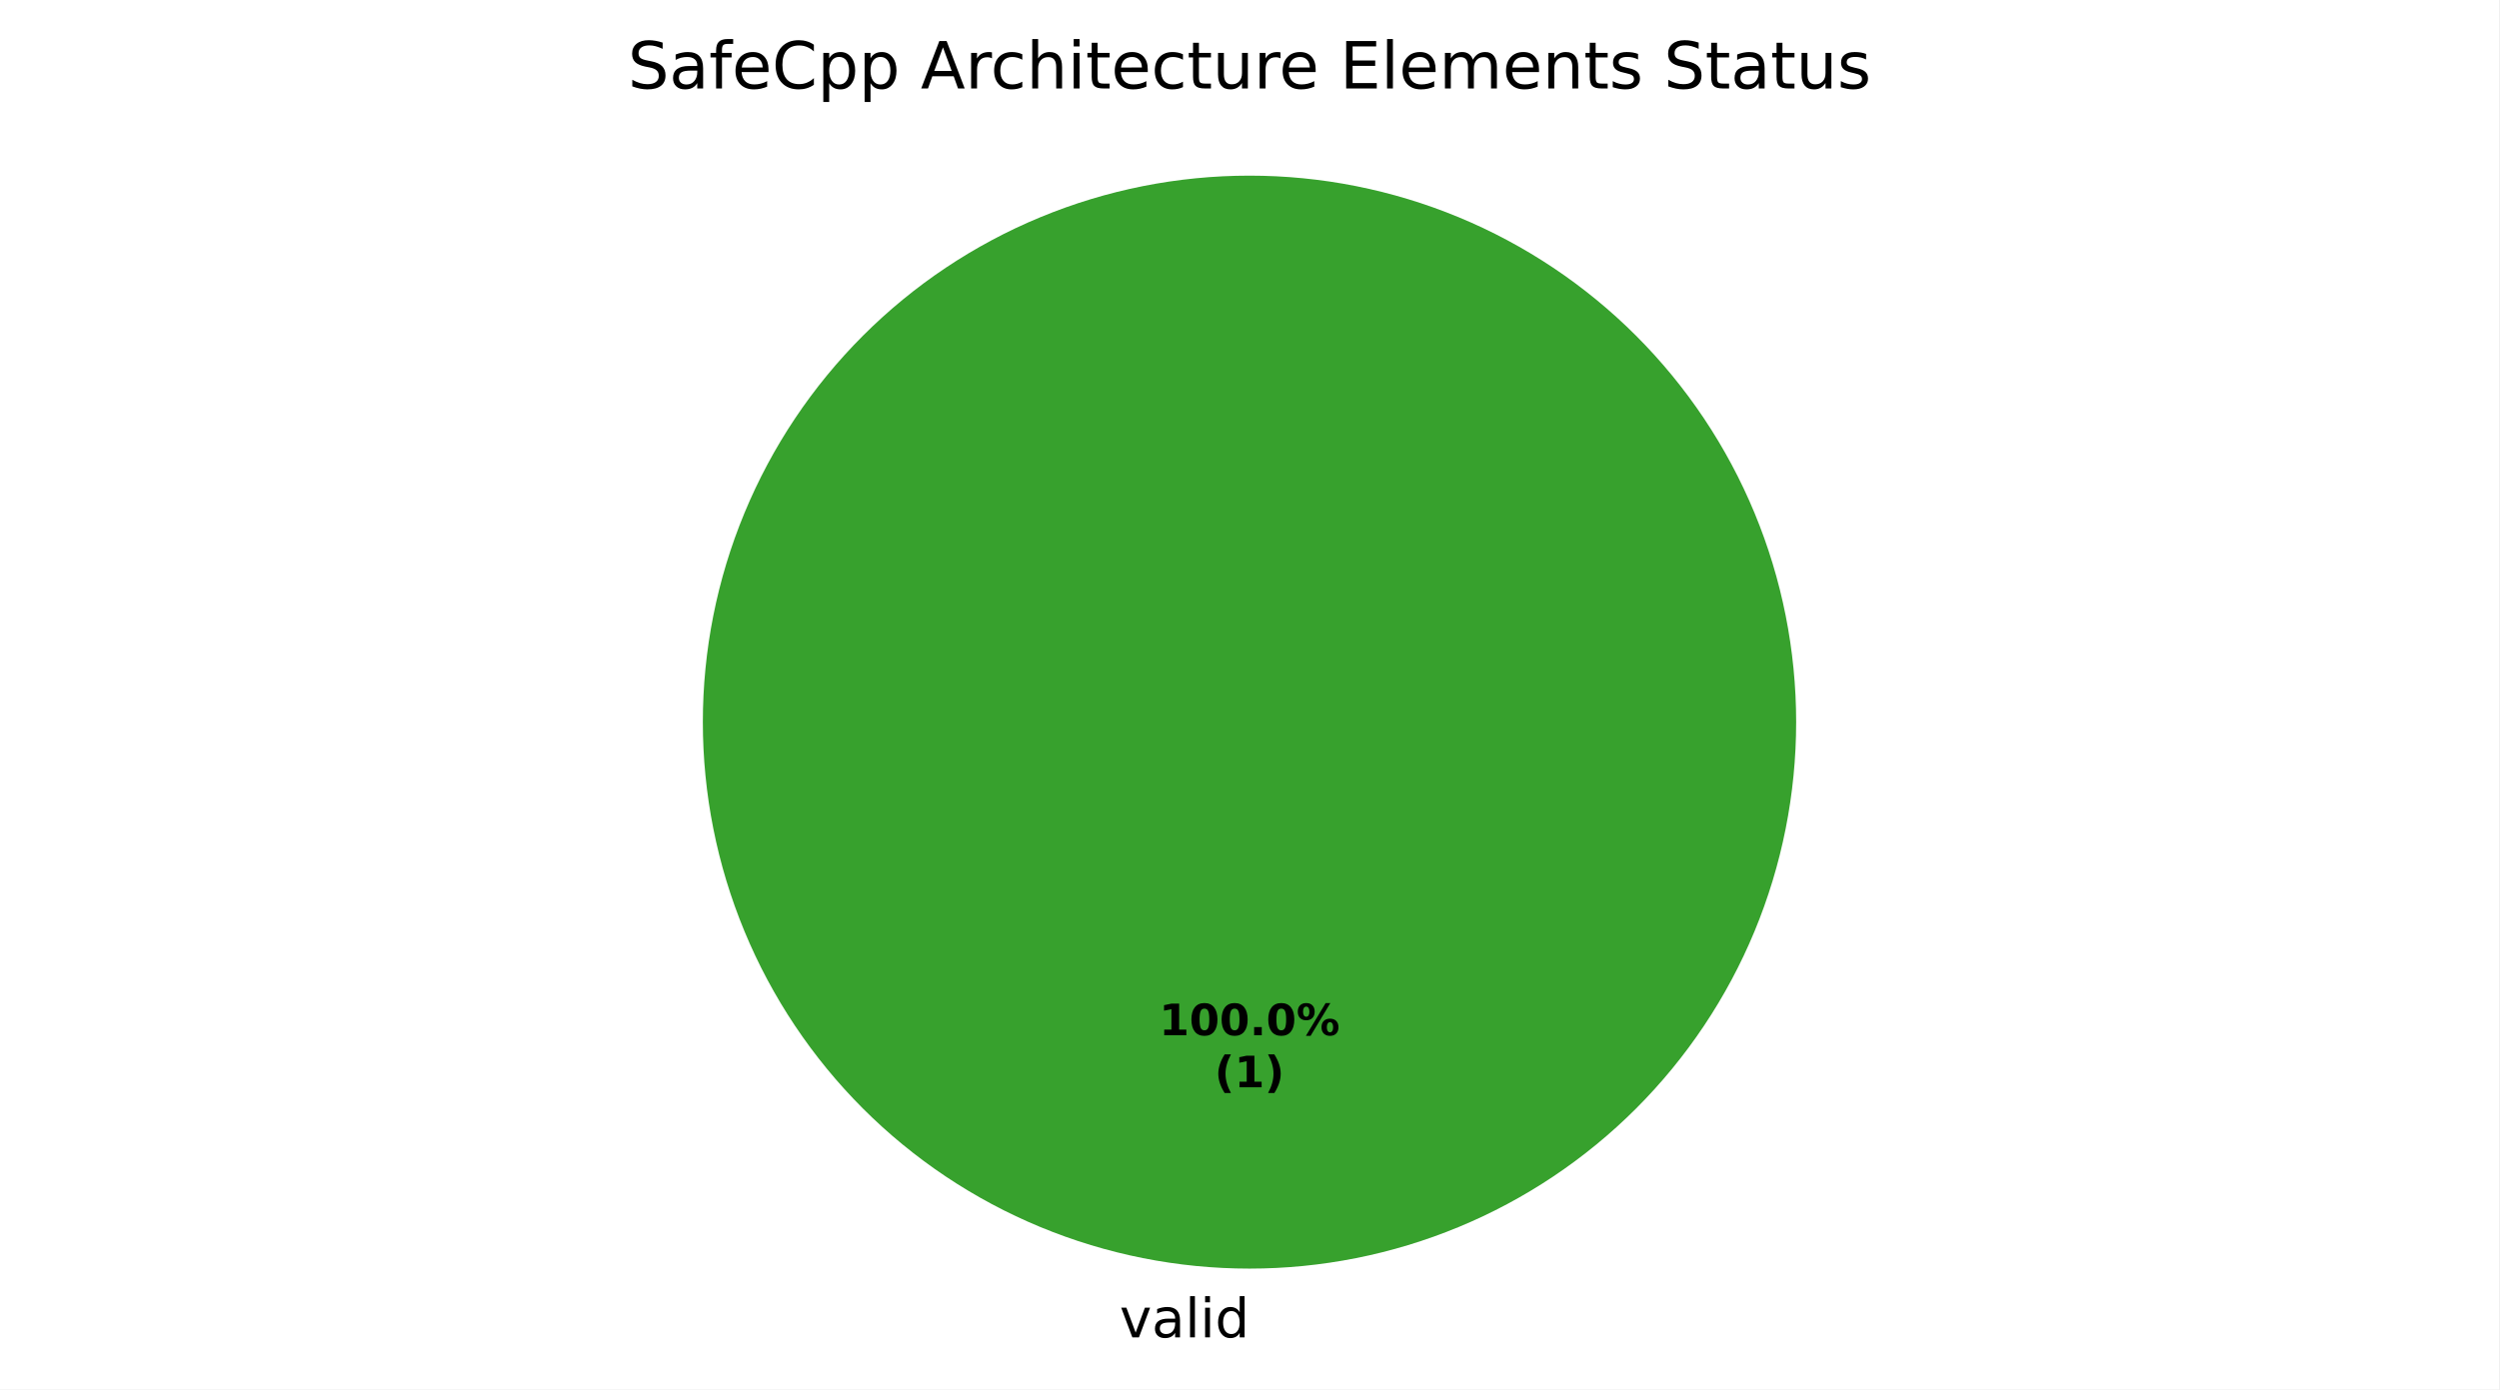
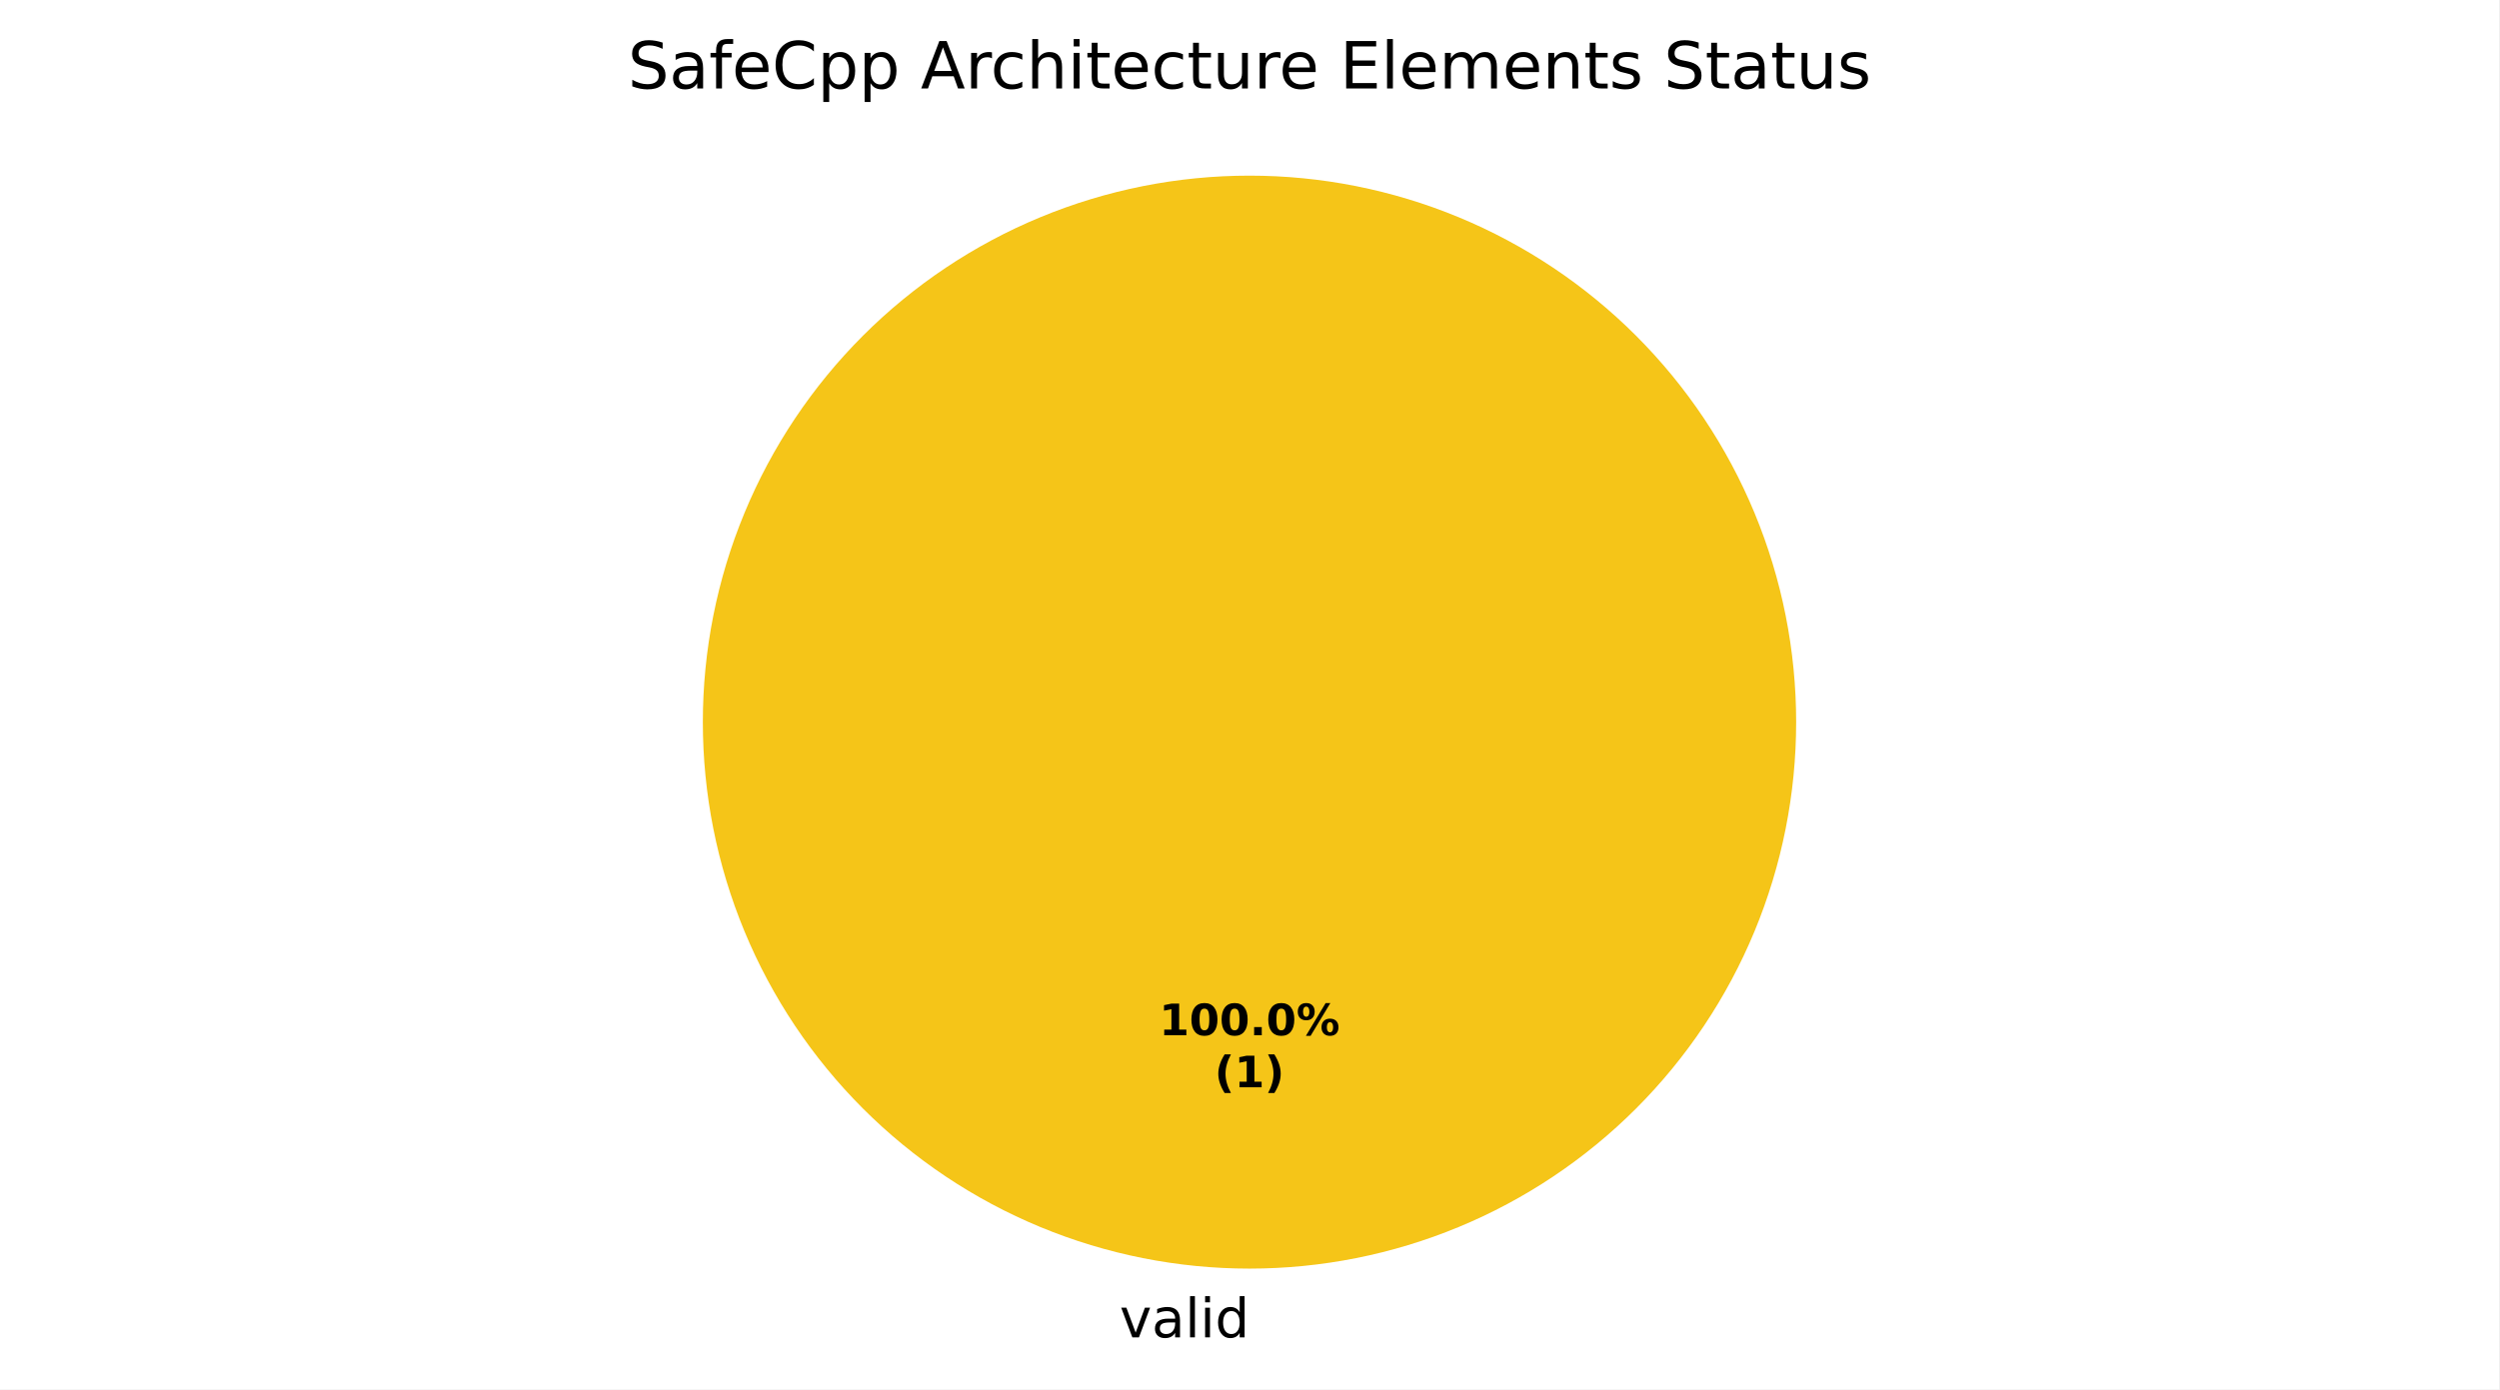
<svg xmlns="http://www.w3.org/2000/svg" xmlns:xlink="http://www.w3.org/1999/xlink" width="460.8pt" height="256.279pt" viewBox="0 0 460.8 256.279" version="1.1">
  <defs>
    <style type="text/css">*{stroke-linejoin: round; stroke-linecap: butt}</style>
  </defs>
  <g id="figure_1">
    <g id="patch_1">
      <path d="M 0 256.279  L 460.8 256.279  L 460.8 0  L 0 0  z " style="fill: #ffffff" />
    </g>
    <g id="axes_1">
      <g id="patch_2">
-         <path d="M 331.2 133.198  C 331.2 119.961 328.593 106.853 323.527 94.624  C 318.462 82.394 311.036 71.282 301.676 61.922  C 292.316 52.562 281.204 45.137 268.974 40.071  C 256.745 35.006 243.637 32.398 230.4 32.398  C 217.163 32.398 204.055 35.006 191.826 40.071  C 179.596 45.137 168.484 52.562 159.124 61.922  C 149.764 71.282 142.338 82.394 137.273 94.624  C 132.207 106.853 129.6 119.961 129.6 133.198  C 129.6 146.435 132.207 159.543 137.273 171.773  C 142.338 184.002 149.764 195.115 159.124 204.474  C 168.484 213.834 179.596 221.26 191.826 226.325  C 204.055 231.391 217.163 233.998 230.4 233.998  C 243.637 233.998 256.745 231.391 268.974 226.325  C 281.204 221.26 292.316 213.834 301.676 204.474  C 311.036 195.115 318.462 184.002 323.527 171.773  C 328.593 159.543 331.2 146.435 331.2 133.198  M 230.4 133.198  z " style="fill: #37a12d" />
+         <path d="M 331.2 133.198  C 331.2 119.961 328.593 106.853 323.527 94.624  C 318.462 82.394 311.036 71.282 301.676 61.922  C 292.316 52.562 281.204 45.137 268.974 40.071  C 256.745 35.006 243.637 32.398 230.4 32.398  C 217.163 32.398 204.055 35.006 191.826 40.071  C 179.596 45.137 168.484 52.562 159.124 61.922  C 149.764 71.282 142.338 82.394 137.273 94.624  C 132.207 106.853 129.6 119.961 129.6 133.198  C 129.6 146.435 132.207 159.543 137.273 171.773  C 142.338 184.002 149.764 195.115 159.124 204.474  C 168.484 213.834 179.596 221.26 191.826 226.325  C 204.055 231.391 217.163 233.998 230.4 233.998  C 243.637 233.998 256.745 231.391 268.974 226.325  C 281.204 221.26 292.316 213.834 301.676 204.474  C 311.036 195.115 318.462 184.002 323.527 171.773  C 328.593 159.543 331.2 146.435 331.2 133.198  M 230.4 133.198  z " style="fill: #f5c518" />
      </g>
      <g id="patch_3">
+         <path d="M 230.4 32.398  C 230.4 32.398 230.4 32.398 230.4 32.398  L 230.4 133.198  z " style="fill: #37a12d" />
+       </g>
+       <g id="patch_4">
        <path d="M 230.4 32.398  C 230.4 32.398 230.4 32.398 230.4 32.398  L 230.4 133.198  z " style="fill: #ca2828" />
      </g>
      <g id="matplotlib.axis_1" />
      <g id="matplotlib.axis_2" />
      <g id="text_1">
        <g transform="translate(206.4484 246.6762) scale(0.1 -0.1)">
          <defs>
            <path id="DejaVuSans-59" d="M 191 3500  L 800 3500  L 1894 563  L 2988 3500  L 3597 3500  L 2284 0  L 1503 0  L 191 3500  z " transform="scale(0.015625)" />
            <path id="DejaVuSans-44" d="M 2194 1759  Q 1497 1759 1228 1600  Q 959 1441 959 1056  Q 959 750 1161 570  Q 1363 391 1709 391  Q 2188 391 2477 730  Q 2766 1069 2766 1631  L 2766 1759  L 2194 1759  z M 3341 1997  L 3341 0  L 2766 0  L 2766 531  Q 2569 213 2275 61  Q 1981 -91 1556 -91  Q 1019 -91 701 211  Q 384 513 384 1019  Q 384 1609 779 1909  Q 1175 2209 1959 2209  L 2766 2209  L 2766 2266  Q 2766 2663 2505 2880  Q 2244 3097 1772 3097  Q 1472 3097 1187 3025  Q 903 2953 641 2809  L 641 3341  Q 956 3463 1253 3523  Q 1550 3584 1831 3584  Q 2591 3584 2966 3190  Q 3341 2797 3341 1997  z " transform="scale(0.015625)" />
            <path id="DejaVuSans-4f" d="M 603 4863  L 1178 4863  L 1178 0  L 603 0  L 603 4863  z " transform="scale(0.015625)" />
            <path id="DejaVuSans-4c" d="M 603 3500  L 1178 3500  L 1178 0  L 603 0  L 603 3500  z M 603 4863  L 1178 4863  L 1178 4134  L 603 4134  L 603 4863  z " transform="scale(0.015625)" />
            <path id="DejaVuSans-47" d="M 2906 2969  L 2906 4863  L 3481 4863  L 3481 0  L 2906 0  L 2906 525  Q 2725 213 2448 61  Q 2172 -91 1784 -91  Q 1150 -91 751 415  Q 353 922 353 1747  Q 353 2572 751 3078  Q 1150 3584 1784 3584  Q 2172 3584 2448 3432  Q 2725 3281 2906 2969  z M 947 1747  Q 947 1113 1208 752  Q 1469 391 1925 391  Q 2381 391 2643 752  Q 2906 1113 2906 1747  Q 2906 2381 2643 2742  Q 2381 3103 1925 3103  Q 1469 3103 1208 2742  Q 947 2381 947 1747  z " transform="scale(0.015625)" />
          </defs>
          <use xlink:href="#DejaVuSans-59" />
          <use xlink:href="#DejaVuSans-44" transform="translate(59.1875 0)" />
          <use xlink:href="#DejaVuSans-4f" transform="translate(120.4688 0)" />
          <use xlink:href="#DejaVuSans-4c" transform="translate(148.25 0)" />
          <use xlink:href="#DejaVuSans-47" transform="translate(176.0312 0)" />
        </g>
      </g>
      <g id="text_2">
        <g transform="translate(213.74 190.9555) scale(0.08 -0.08)">
          <defs>
            <path id="DejaVuSans-Bold-14" d="M 750 831  L 1813 831  L 1813 3847  L 722 3622  L 722 4441  L 1806 4666  L 2950 4666  L 2950 831  L 4013 831  L 4013 0  L 750 0  L 750 831  z " transform="scale(0.015625)" />
            <path id="DejaVuSans-Bold-13" d="M 2944 2338  Q 2944 3213 2780 3570  Q 2616 3928 2228 3928  Q 1841 3928 1675 3570  Q 1509 3213 1509 2338  Q 1509 1453 1675 1090  Q 1841 728 2228 728  Q 2613 728 2778 1090  Q 2944 1453 2944 2338  z M 4147 2328  Q 4147 1169 3647 539  Q 3147 -91 2228 -91  Q 1306 -91 806 539  Q 306 1169 306 2328  Q 306 3491 806 4120  Q 1306 4750 2228 4750  Q 3147 4750 3647 4120  Q 4147 3491 4147 2328  z " transform="scale(0.015625)" />
            <path id="DejaVuSans-Bold-11" d="M 653 1209  L 1778 1209  L 1778 0  L 653 0  L 653 1209  z " transform="scale(0.015625)" />
            <path id="DejaVuSans-Bold-8" d="M 4959 1925  Q 4738 1925 4616 1733  Q 4494 1541 4494 1184  Q 4494 825 4614 633  Q 4734 441 4959 441  Q 5184 441 5303 633  Q 5422 825 5422 1184  Q 5422 1541 5301 1733  Q 5181 1925 4959 1925  z M 4959 2450  Q 5541 2450 5875 2112  Q 6209 1775 6209 1184  Q 6209 594 5875 251  Q 5541 -91 4959 -91  Q 4378 -91 4042 251  Q 3706 594 3706 1184  Q 3706 1772 4042 2111  Q 4378 2450 4959 2450  z M 2094 -91  L 1403 -91  L 4319 4750  L 5013 4750  L 2094 -91  z M 1453 4750  Q 2034 4750 2367 4411  Q 2700 4072 2700 3481  Q 2700 2891 2367 2550  Q 2034 2209 1453 2209  Q 872 2209 539 2550  Q 206 2891 206 3481  Q 206 4072 539 4411  Q 872 4750 1453 4750  z M 1453 4225  Q 1228 4225 1106 4031  Q 984 3838 984 3481  Q 984 3122 1106 2926  Q 1228 2731 1453 2731  Q 1678 2731 1798 2926  Q 1919 3122 1919 3481  Q 1919 3838 1797 4031  Q 1675 4225 1453 4225  z " transform="scale(0.015625)" />
          </defs>
          <use xlink:href="#DejaVuSans-Bold-14" />
          <use xlink:href="#DejaVuSans-Bold-13" transform="translate(69.57812 0)" />
          <use xlink:href="#DejaVuSans-Bold-13" transform="translate(139.1562 0)" />
          <use xlink:href="#DejaVuSans-Bold-11" transform="translate(208.7344 0)" />
          <use xlink:href="#DejaVuSans-Bold-13" transform="translate(246.7188 0)" />
          <use xlink:href="#DejaVuSans-Bold-8" transform="translate(316.2969 0)" />
        </g>
        <g transform="translate(223.9606 200.557) scale(0.08 -0.08)">
          <defs>
            <path id="DejaVuSans-Bold-b" d="M 2413 -844  L 1484 -844  Q 1006 -72 778 623  Q 550 1319 550 2003  Q 550 2688 779 3389  Q 1009 4091 1484 4856  L 2413 4856  Q 2013 4116 1813 3408  Q 1613 2700 1613 2009  Q 1613 1319 1811 609  Q 2009 -100 2413 -844  z " transform="scale(0.015625)" />
            <path id="DejaVuSans-Bold-c" d="M 513 -844  Q 913 -100 1113 609  Q 1313 1319 1313 2009  Q 1313 2700 1113 3408  Q 913 4116 513 4856  L 1441 4856  Q 1916 4091 2145 3389  Q 2375 2688 2375 2003  Q 2375 1319 2147 623  Q 1919 -72 1441 -844  L 513 -844  z " transform="scale(0.015625)" />
          </defs>
          <use xlink:href="#DejaVuSans-Bold-b" />
          <use xlink:href="#DejaVuSans-Bold-14" transform="translate(45.70312 0)" />
          <use xlink:href="#DejaVuSans-Bold-c" transform="translate(115.2812 0)" />
        </g>
      </g>
      <g id="text_3">
        <g transform="translate(115.7653 16.31812) scale(0.12 -0.12)">
          <defs>
            <path id="DejaVuSans-36" d="M 3425 4513  L 3425 3897  Q 3066 4069 2747 4153  Q 2428 4238 2131 4238  Q 1616 4238 1336 4038  Q 1056 3838 1056 3469  Q 1056 3159 1242 3001  Q 1428 2844 1947 2747  L 2328 2669  Q 3034 2534 3370 2195  Q 3706 1856 3706 1288  Q 3706 609 3251 259  Q 2797 -91 1919 -91  Q 1588 -91 1214 -16  Q 841 59 441 206  L 441 856  Q 825 641 1194 531  Q 1563 422 1919 422  Q 2459 422 2753 634  Q 3047 847 3047 1241  Q 3047 1584 2836 1778  Q 2625 1972 2144 2069  L 1759 2144  Q 1053 2284 737 2584  Q 422 2884 422 3419  Q 422 4038 858 4394  Q 1294 4750 2059 4750  Q 2388 4750 2728 4690  Q 3069 4631 3425 4513  z " transform="scale(0.015625)" />
            <path id="DejaVuSans-49" d="M 2375 4863  L 2375 4384  L 1825 4384  Q 1516 4384 1395 4259  Q 1275 4134 1275 3809  L 1275 3500  L 2222 3500  L 2222 3053  L 1275 3053  L 1275 0  L 697 0  L 697 3053  L 147 3053  L 147 3500  L 697 3500  L 697 3744  Q 697 4328 969 4595  Q 1241 4863 1831 4863  L 2375 4863  z " transform="scale(0.015625)" />
            <path id="DejaVuSans-48" d="M 3597 1894  L 3597 1613  L 953 1613  Q 991 1019 1311 708  Q 1631 397 2203 397  Q 2534 397 2845 478  Q 3156 559 3463 722  L 3463 178  Q 3153 47 2828 -22  Q 2503 -91 2169 -91  Q 1331 -91 842 396  Q 353 884 353 1716  Q 353 2575 817 3079  Q 1281 3584 2069 3584  Q 2775 3584 3186 3129  Q 3597 2675 3597 1894  z M 3022 2063  Q 3016 2534 2758 2815  Q 2500 3097 2075 3097  Q 1594 3097 1305 2825  Q 1016 2553 972 2059  L 3022 2063  z " transform="scale(0.015625)" />
            <path id="DejaVuSans-26" d="M 4122 4306  L 4122 3641  Q 3803 3938 3442 4084  Q 3081 4231 2675 4231  Q 1875 4231 1450 3742  Q 1025 3253 1025 2328  Q 1025 1406 1450 917  Q 1875 428 2675 428  Q 3081 428 3442 575  Q 3803 722 4122 1019  L 4122 359  Q 3791 134 3420 21  Q 3050 -91 2638 -91  Q 1578 -91 968 557  Q 359 1206 359 2328  Q 359 3453 968 4101  Q 1578 4750 2638 4750  Q 3056 4750 3426 4639  Q 3797 4528 4122 4306  z " transform="scale(0.015625)" />
            <path id="DejaVuSans-53" d="M 1159 525  L 1159 -1331  L 581 -1331  L 581 3500  L 1159 3500  L 1159 2969  Q 1341 3281 1617 3432  Q 1894 3584 2278 3584  Q 2916 3584 3314 3078  Q 3713 2572 3713 1747  Q 3713 922 3314 415  Q 2916 -91 2278 -91  Q 1894 -91 1617 61  Q 1341 213 1159 525  z M 3116 1747  Q 3116 2381 2855 2742  Q 2594 3103 2138 3103  Q 1681 3103 1420 2742  Q 1159 2381 1159 1747  Q 1159 1113 1420 752  Q 1681 391 2138 391  Q 2594 391 2855 752  Q 3116 1113 3116 1747  z " transform="scale(0.015625)" />
            <path id="DejaVuSans-3" transform="scale(0.015625)" />
            <path id="DejaVuSans-24" d="M 2188 4044  L 1331 1722  L 3047 1722  L 2188 4044  z M 1831 4666  L 2547 4666  L 4325 0  L 3669 0  L 3244 1197  L 1141 1197  L 716 0  L 50 0  L 1831 4666  z " transform="scale(0.015625)" />
            <path id="DejaVuSans-55" d="M 2631 2963  Q 2534 3019 2420 3045  Q 2306 3072 2169 3072  Q 1681 3072 1420 2755  Q 1159 2438 1159 1844  L 1159 0  L 581 0  L 581 3500  L 1159 3500  L 1159 2956  Q 1341 3275 1631 3429  Q 1922 3584 2338 3584  Q 2397 3584 2469 3576  Q 2541 3569 2628 3553  L 2631 2963  z " transform="scale(0.015625)" />
            <path id="DejaVuSans-46" d="M 3122 3366  L 3122 2828  Q 2878 2963 2633 3030  Q 2388 3097 2138 3097  Q 1578 3097 1268 2742  Q 959 2388 959 1747  Q 959 1106 1268 751  Q 1578 397 2138 397  Q 2388 397 2633 464  Q 2878 531 3122 666  L 3122 134  Q 2881 22 2623 -34  Q 2366 -91 2075 -91  Q 1284 -91 818 406  Q 353 903 353 1747  Q 353 2603 823 3093  Q 1294 3584 2113 3584  Q 2378 3584 2631 3529  Q 2884 3475 3122 3366  z " transform="scale(0.015625)" />
            <path id="DejaVuSans-4b" d="M 3513 2113  L 3513 0  L 2938 0  L 2938 2094  Q 2938 2591 2744 2837  Q 2550 3084 2163 3084  Q 1697 3084 1428 2787  Q 1159 2491 1159 1978  L 1159 0  L 581 0  L 581 4863  L 1159 4863  L 1159 2956  Q 1366 3272 1645 3428  Q 1925 3584 2291 3584  Q 2894 3584 3203 3211  Q 3513 2838 3513 2113  z " transform="scale(0.015625)" />
            <path id="DejaVuSans-57" d="M 1172 4494  L 1172 3500  L 2356 3500  L 2356 3053  L 1172 3053  L 1172 1153  Q 1172 725 1289 603  Q 1406 481 1766 481  L 2356 481  L 2356 0  L 1766 0  Q 1100 0 847 248  Q 594 497 594 1153  L 594 3053  L 172 3053  L 172 3500  L 594 3500  L 594 4494  L 1172 4494  z " transform="scale(0.015625)" />
            <path id="DejaVuSans-58" d="M 544 1381  L 544 3500  L 1119 3500  L 1119 1403  Q 1119 906 1312 657  Q 1506 409 1894 409  Q 2359 409 2629 706  Q 2900 1003 2900 1516  L 2900 3500  L 3475 3500  L 3475 0  L 2900 0  L 2900 538  Q 2691 219 2414 64  Q 2138 -91 1772 -91  Q 1169 -91 856 284  Q 544 659 544 1381  z M 1991 3584  L 1991 3584  z " transform="scale(0.015625)" />
            <path id="DejaVuSans-28" d="M 628 4666  L 3578 4666  L 3578 4134  L 1259 4134  L 1259 2753  L 3481 2753  L 3481 2222  L 1259 2222  L 1259 531  L 3634 531  L 3634 0  L 628 0  L 628 4666  z " transform="scale(0.015625)" />
            <path id="DejaVuSans-50" d="M 3328 2828  Q 3544 3216 3844 3400  Q 4144 3584 4550 3584  Q 5097 3584 5394 3201  Q 5691 2819 5691 2113  L 5691 0  L 5113 0  L 5113 2094  Q 5113 2597 4934 2840  Q 4756 3084 4391 3084  Q 3944 3084 3684 2787  Q 3425 2491 3425 1978  L 3425 0  L 2847 0  L 2847 2094  Q 2847 2600 2669 2842  Q 2491 3084 2119 3084  Q 1678 3084 1418 2786  Q 1159 2488 1159 1978  L 1159 0  L 581 0  L 581 3500  L 1159 3500  L 1159 2956  Q 1356 3278 1631 3431  Q 1906 3584 2284 3584  Q 2666 3584 2933 3390  Q 3200 3197 3328 2828  z " transform="scale(0.015625)" />
            <path id="DejaVuSans-51" d="M 3513 2113  L 3513 0  L 2938 0  L 2938 2094  Q 2938 2591 2744 2837  Q 2550 3084 2163 3084  Q 1697 3084 1428 2787  Q 1159 2491 1159 1978  L 1159 0  L 581 0  L 581 3500  L 1159 3500  L 1159 2956  Q 1366 3272 1645 3428  Q 1925 3584 2291 3584  Q 2894 3584 3203 3211  Q 3513 2838 3513 2113  z " transform="scale(0.015625)" />
            <path id="DejaVuSans-56" d="M 2834 3397  L 2834 2853  Q 2591 2978 2328 3040  Q 2066 3103 1784 3103  Q 1356 3103 1142 2972  Q 928 2841 928 2578  Q 928 2378 1081 2264  Q 1234 2150 1697 2047  L 1894 2003  Q 2506 1872 2764 1633  Q 3022 1394 3022 966  Q 3022 478 2636 193  Q 2250 -91 1575 -91  Q 1294 -91 989 -36  Q 684 19 347 128  L 347 722  Q 666 556 975 473  Q 1284 391 1588 391  Q 1994 391 2212 530  Q 2431 669 2431 922  Q 2431 1156 2273 1281  Q 2116 1406 1581 1522  L 1381 1569  Q 847 1681 609 1914  Q 372 2147 372 2553  Q 372 3047 722 3315  Q 1072 3584 1716 3584  Q 2034 3584 2315 3537  Q 2597 3491 2834 3397  z " transform="scale(0.015625)" />
          </defs>
          <use xlink:href="#DejaVuSans-36" />
          <use xlink:href="#DejaVuSans-44" transform="translate(63.48438 0)" />
          <use xlink:href="#DejaVuSans-49" transform="translate(124.7656 0)" />
          <use xlink:href="#DejaVuSans-48" transform="translate(159.9688 0)" />
          <use xlink:href="#DejaVuSans-26" transform="translate(221.5 0)" />
          <use xlink:href="#DejaVuSans-53" transform="translate(291.3281 0)" />
          <use xlink:href="#DejaVuSans-53" transform="translate(354.8125 0)" />
          <use xlink:href="#DejaVuSans-3" transform="translate(418.2969 0)" />
          <use xlink:href="#DejaVuSans-24" transform="translate(450.0781 0)" />
          <use xlink:href="#DejaVuSans-55" transform="translate(518.4844 0)" />
          <use xlink:href="#DejaVuSans-46" transform="translate(557.3906 0)" />
          <use xlink:href="#DejaVuSans-4b" transform="translate(612.375 0)" />
          <use xlink:href="#DejaVuSans-4c" transform="translate(675.75 0)" />
          <use xlink:href="#DejaVuSans-57" transform="translate(703.5312 0)" />
          <use xlink:href="#DejaVuSans-48" transform="translate(742.7344 0)" />
          <use xlink:href="#DejaVuSans-46" transform="translate(804.2656 0)" />
          <use xlink:href="#DejaVuSans-57" transform="translate(859.25 0)" />
          <use xlink:href="#DejaVuSans-58" transform="translate(898.4531 0)" />
          <use xlink:href="#DejaVuSans-55" transform="translate(961.8281 0)" />
          <use xlink:href="#DejaVuSans-48" transform="translate(1000.734 0)" />
          <use xlink:href="#DejaVuSans-3" transform="translate(1062.266 0)" />
          <use xlink:href="#DejaVuSans-28" transform="translate(1094.047 0)" />
          <use xlink:href="#DejaVuSans-4f" transform="translate(1157.234 0)" />
          <use xlink:href="#DejaVuSans-48" transform="translate(1185.016 0)" />
          <use xlink:href="#DejaVuSans-50" transform="translate(1246.547 0)" />
          <use xlink:href="#DejaVuSans-48" transform="translate(1343.953 0)" />
          <use xlink:href="#DejaVuSans-51" transform="translate(1405.484 0)" />
          <use xlink:href="#DejaVuSans-57" transform="translate(1468.859 0)" />
          <use xlink:href="#DejaVuSans-56" transform="translate(1508.062 0)" />
          <use xlink:href="#DejaVuSans-3" transform="translate(1560.156 0)" />
          <use xlink:href="#DejaVuSans-36" transform="translate(1591.938 0)" />
          <use xlink:href="#DejaVuSans-57" transform="translate(1655.422 0)" />
          <use xlink:href="#DejaVuSans-44" transform="translate(1694.625 0)" />
          <use xlink:href="#DejaVuSans-57" transform="translate(1755.906 0)" />
          <use xlink:href="#DejaVuSans-58" transform="translate(1795.109 0)" />
          <use xlink:href="#DejaVuSans-56" transform="translate(1858.484 0)" />
        </g>
      </g>
    </g>
  </g>
</svg>
